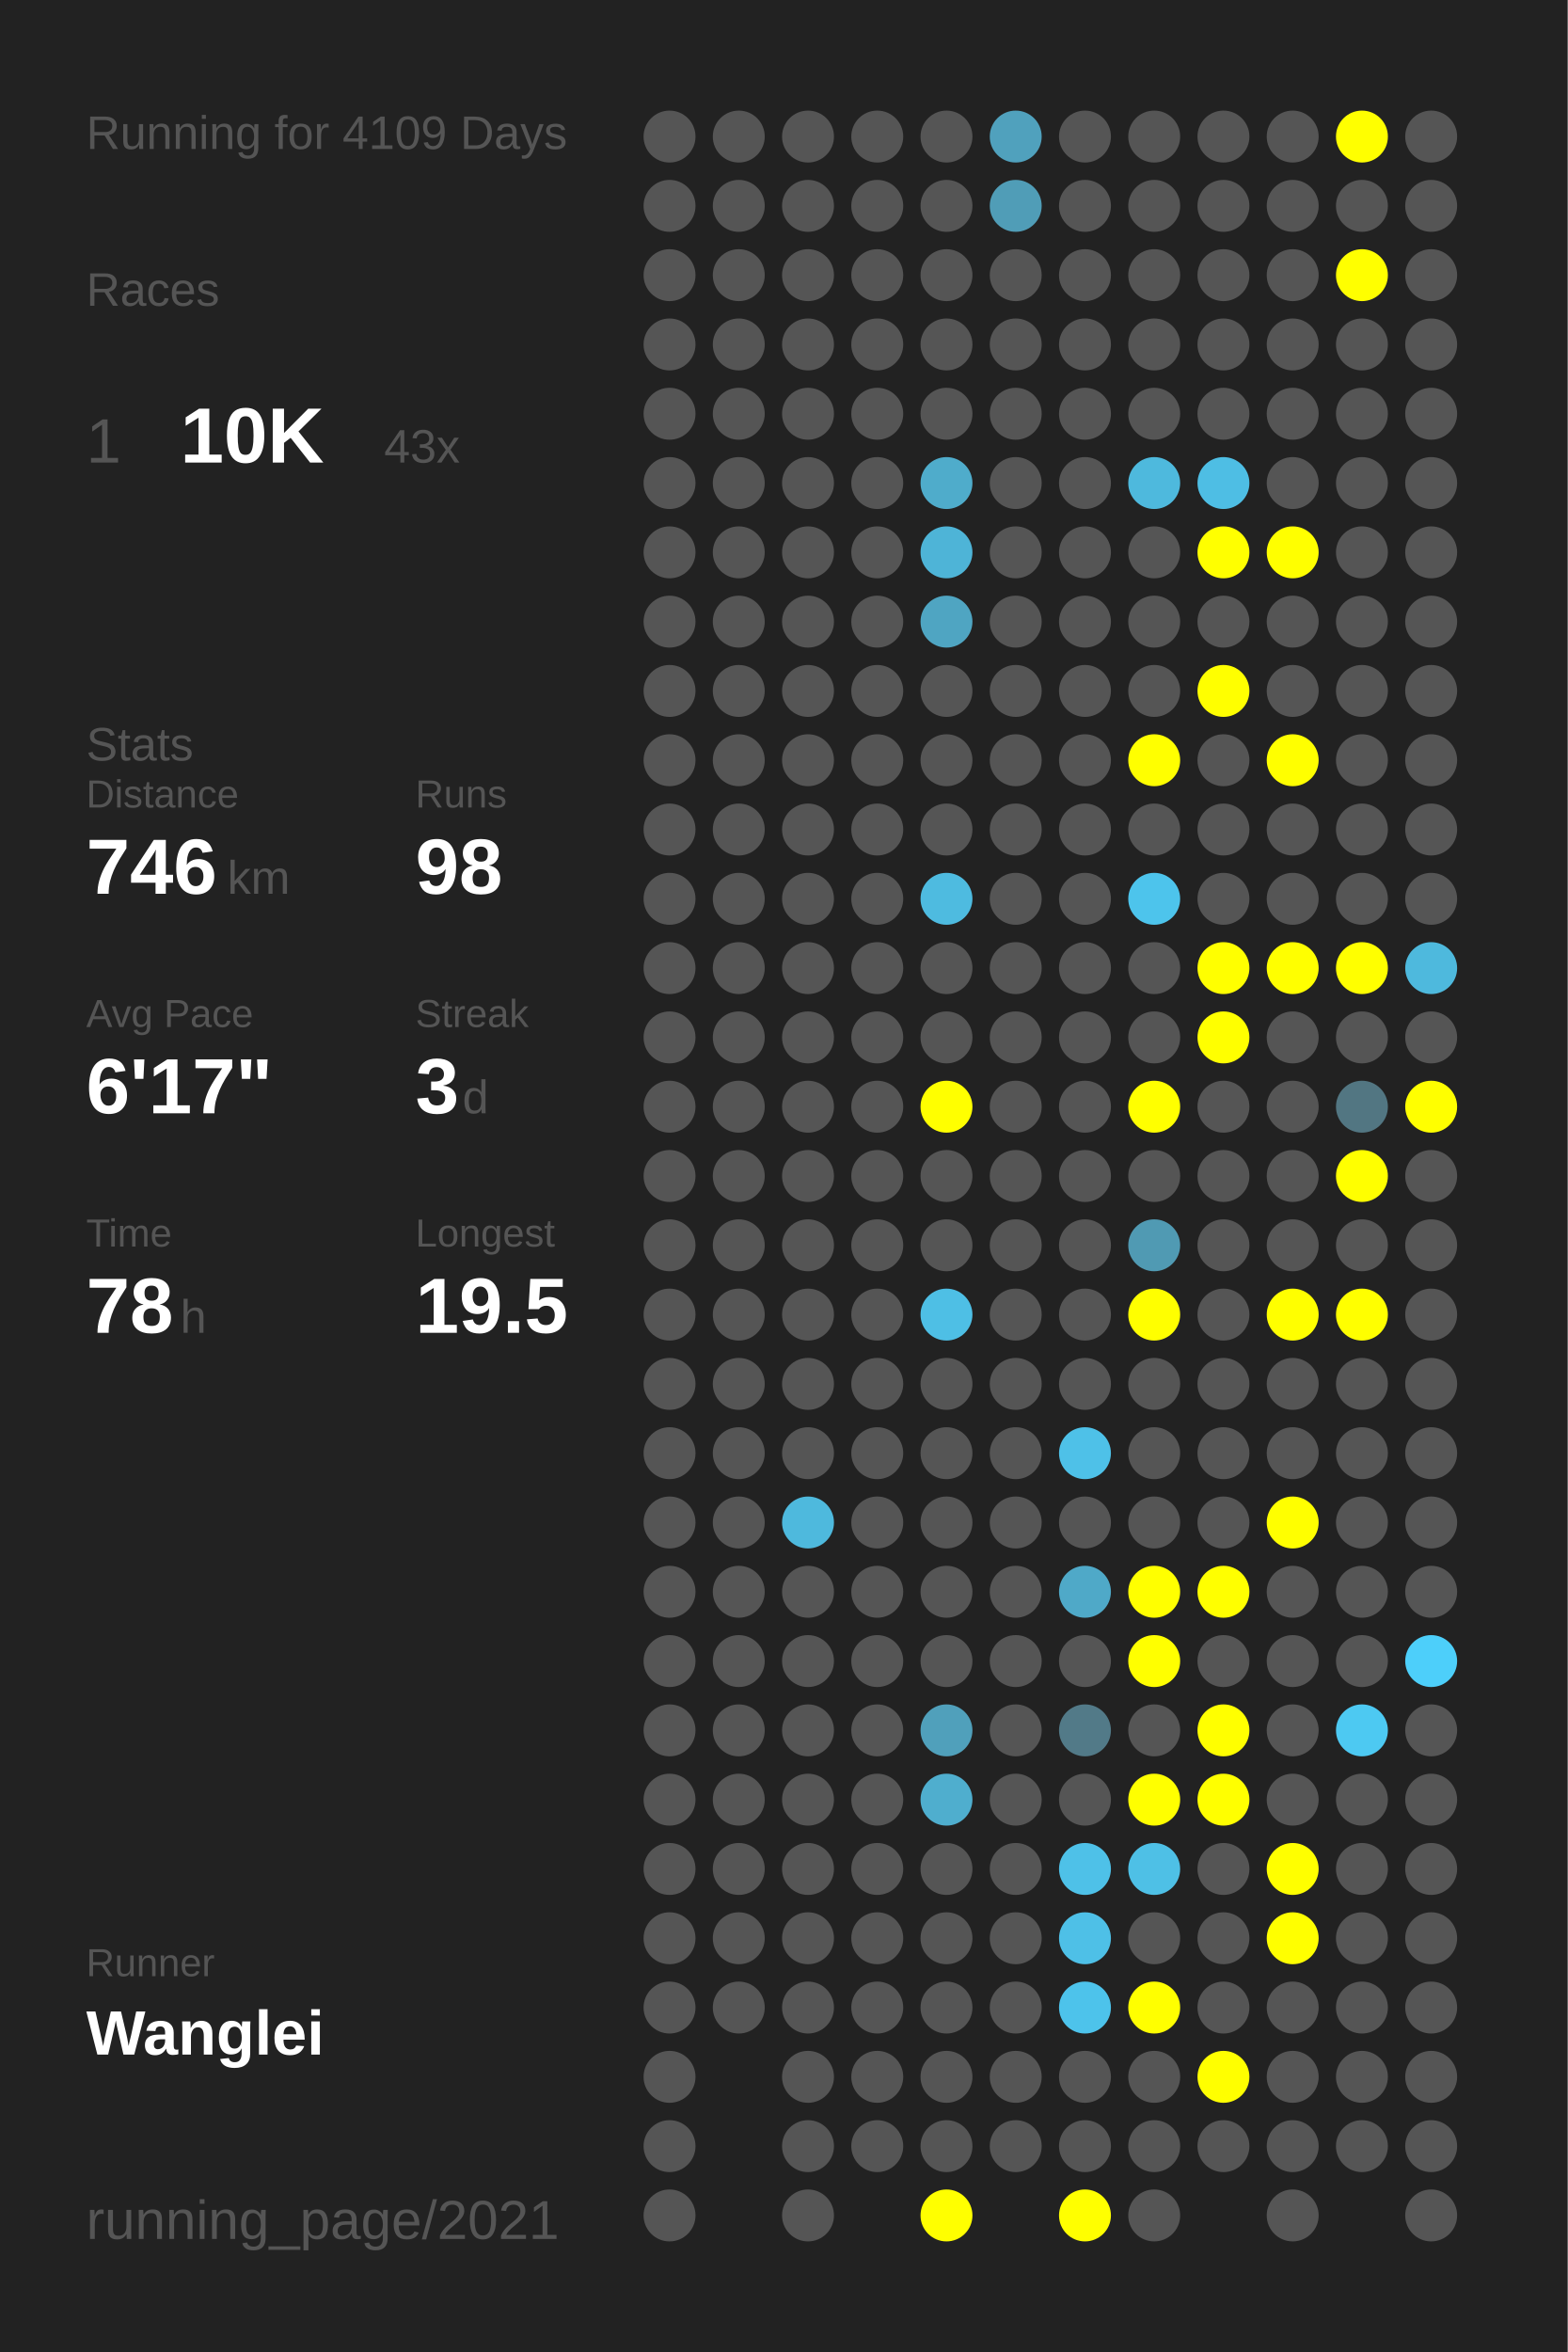
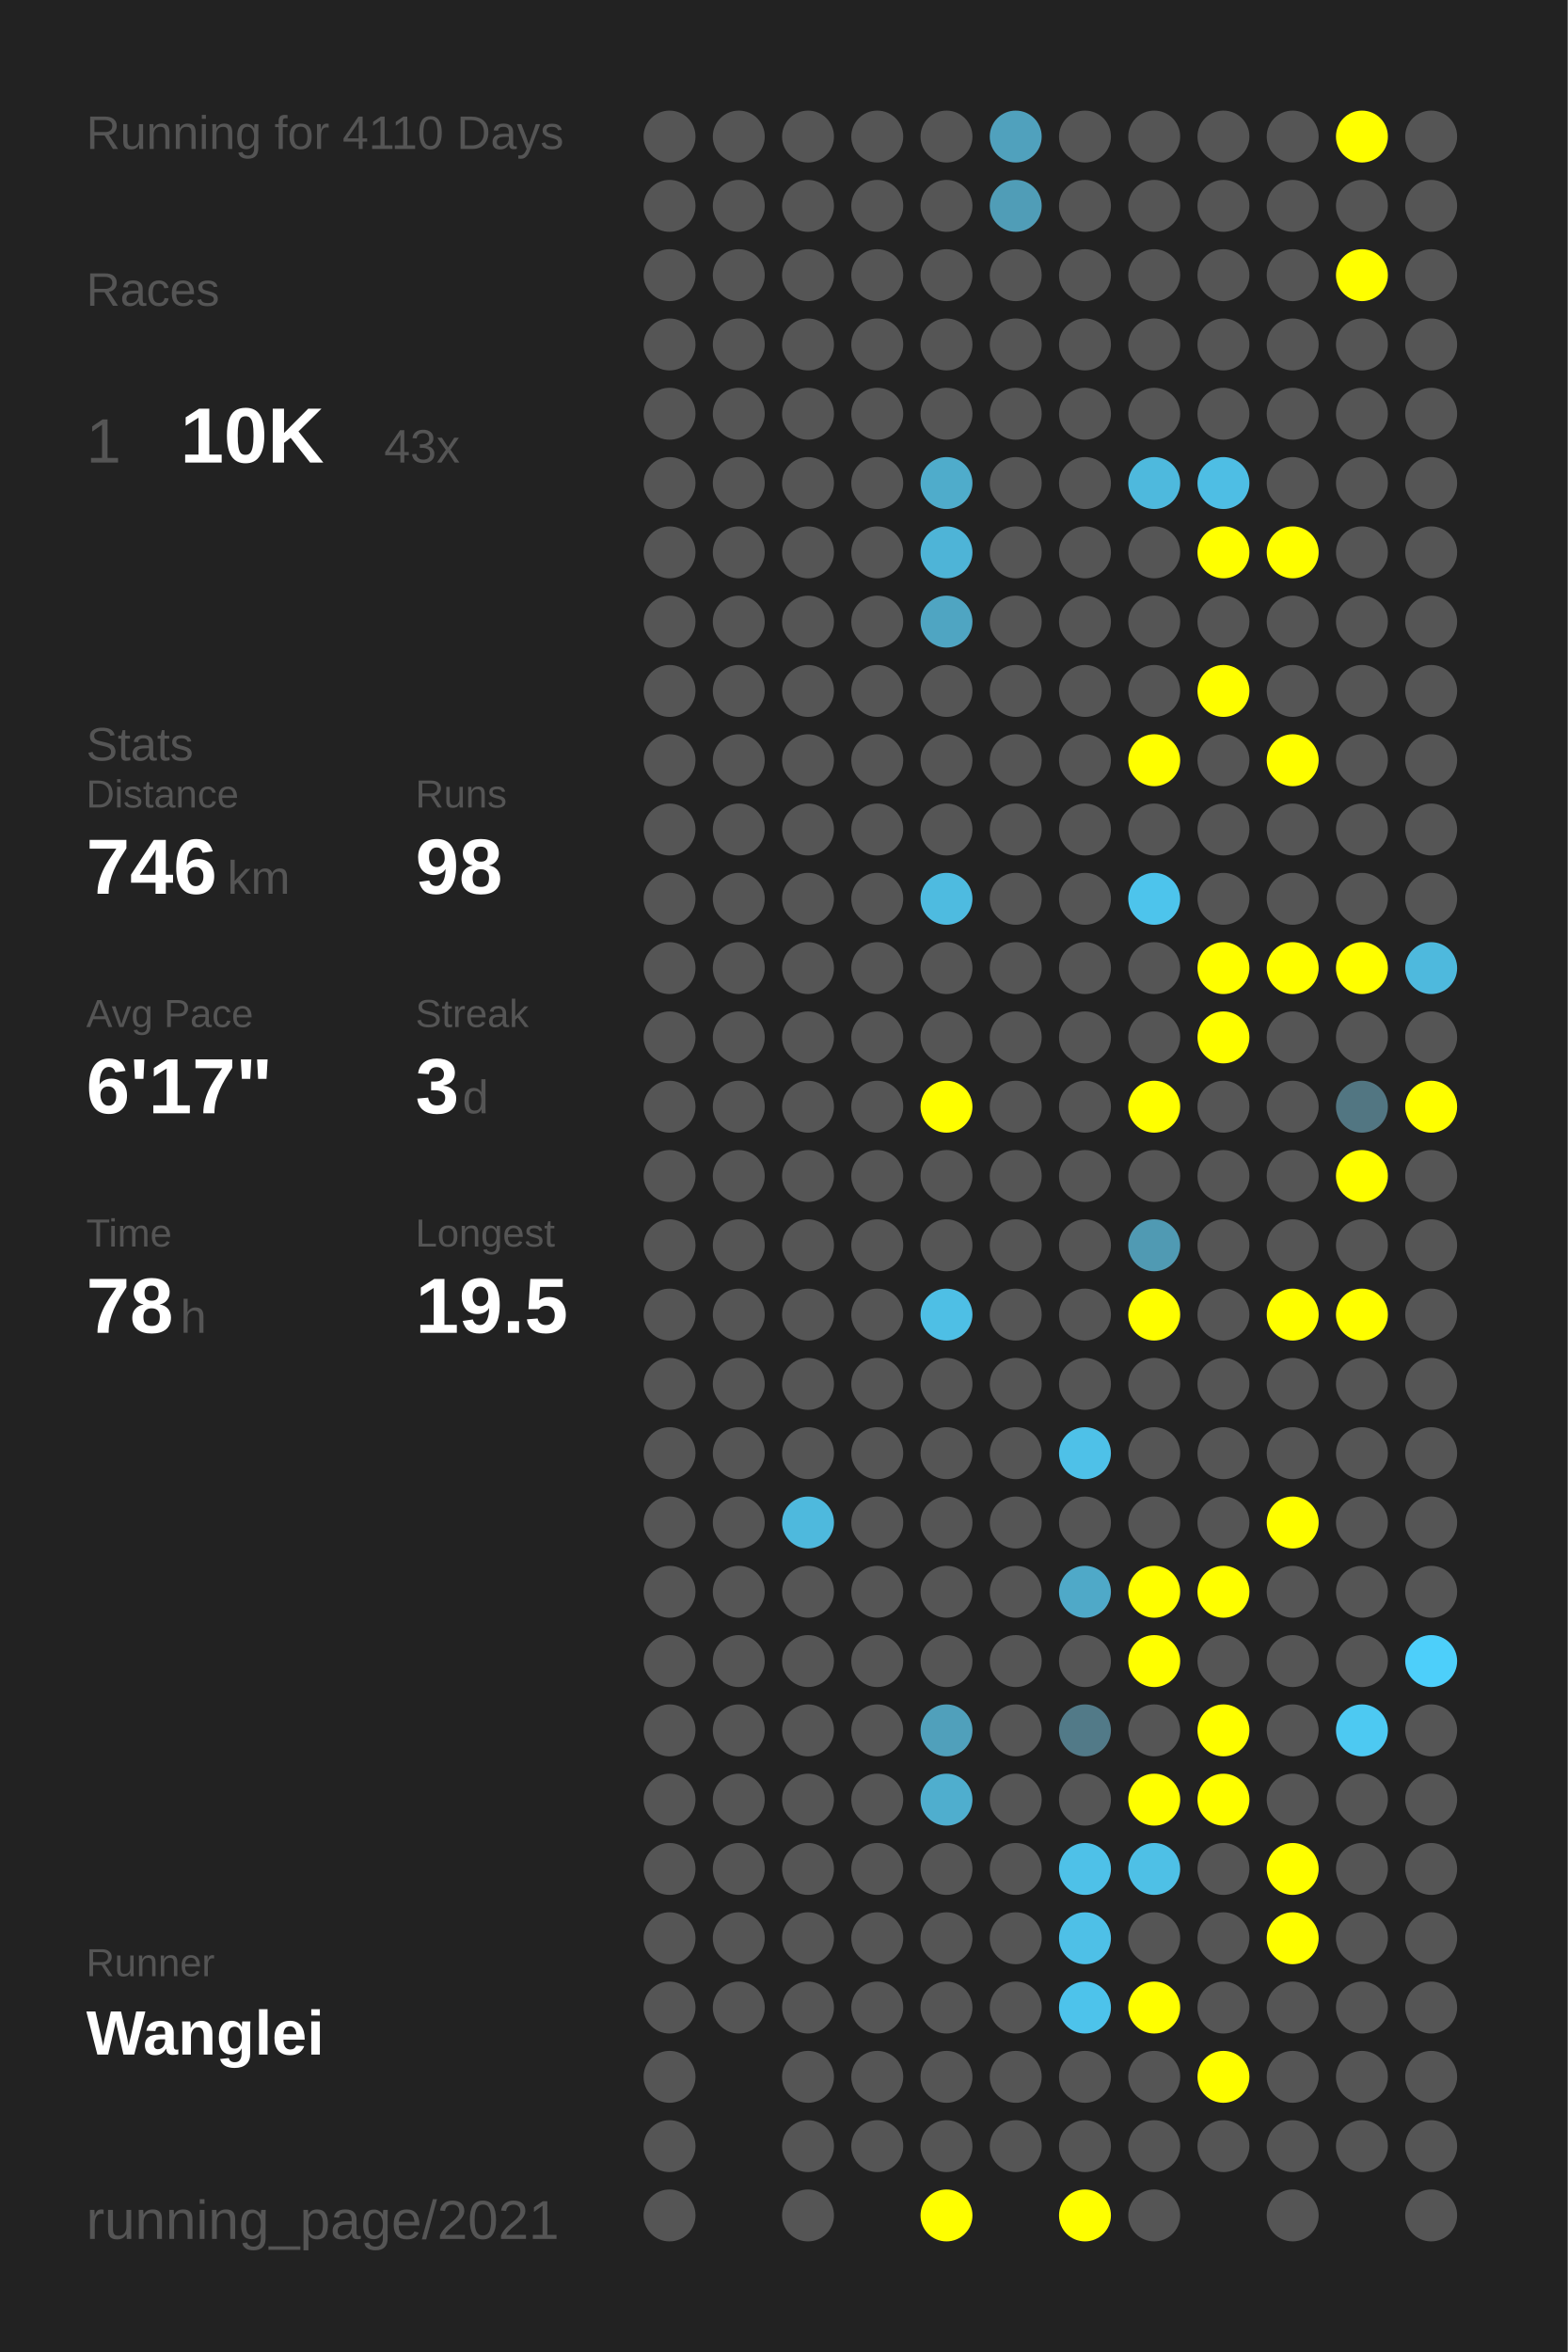
<svg xmlns="http://www.w3.org/2000/svg" baseProfile="full" height="300mm" version="1.1" viewBox="0,0,200,300" width="200mm">
  <defs />
  <rect fill="#222222" height="300" width="200" x="0" y="0" />
-   <text fill="#555555" style="font-size:6px; font-family:Arial;" x="11" y="19">Running for 4109 Days</text>
+   <text fill="#555555" style="font-size:6px; font-family:Arial;" x="11" y="19">Running for 4110 Days</text>
  <text fill="#555555" style="font-size:6px; font-family:Arial;" x="11" y="39">Races</text>
  <text fill="#555555" style="font-size:8px; font-family:Arial;" x="11" y="59">1</text>
  <text fill="#FFFFFF" style="font-size:10px; font-family:Arial; font-weight:bold;" x="23" y="59">10K</text>
  <text fill="#555555" style="font-size:6px; font-family:Arial;" x="49" y="59">43x</text>
  <text fill="#555555" style="font-size:6px; font-family:Arial;" x="11" y="97">Stats</text>
  <text fill="#555555" style="font-size:5px; font-family:Arial;" x="11" y="103">Distance</text>
  <text fill="#FFFFFF" style="font-size:10px; font-family:Arial; font-weight:bold;" x="11" y="114">746</text>
  <text fill="#555555" style="font-size:6px; font-family:Arial;" x="29" y="114">km</text>
  <text fill="#555555" style="font-size:5px; font-family:Arial;" x="53" y="103">Runs</text>
  <text fill="#FFFFFF" style="font-size:10px; font-family:Arial; font-weight:bold;" x="53" y="114">98</text>
  <text fill="#555555" style="font-size:5px; font-family:Arial;" x="11" y="131">Avg Pace</text>
  <text fill="#FFFFFF" style="font-size:10px; font-family:Arial; font-weight:bold;" x="11" y="142">6'17"</text>
  <text fill="#555555" style="font-size:5px; font-family:Arial;" x="53" y="131">Streak</text>
  <text fill="#FFFFFF" style="font-size:10px; font-family:Arial; font-weight:bold;" x="53" y="142">3</text>
  <text fill="#555555" style="font-size:6px; font-family:Arial;" x="59" y="142">d</text>
  <text fill="#555555" style="font-size:5px; font-family:Arial;" x="11" y="159">Time</text>
  <text fill="#FFFFFF" style="font-size:10px; font-family:Arial; font-weight:bold;" x="11" y="170">78</text>
  <text fill="#555555" style="font-size:6px; font-family:Arial;" x="23" y="170">h</text>
  <text fill="#555555" style="font-size:5px; font-family:Arial;" x="53" y="159">Longest</text>
  <text fill="#FFFFFF" style="font-size:10px; font-family:Arial; font-weight:bold;" x="53" y="170">19.5</text>
  <text fill="#555555" style="font-size:5px; font-family:Arial;" x="11" y="252.065">Runner</text>
  <text fill="#FFFFFF" style="font-size:8px; font-family:Arial; font-weight:bold;" x="11" y="262.065">Wanglei</text>
  <text fill="#555555" style="font-size:7px; font-family:Arial;" x="11" y="285.581">running_page/2021</text>
  <circle cx="85.417" cy="17.419" fill="#555555" r="3.312" />
  <circle cx="85.417" cy="26.258" fill="#555555" r="3.312" />
  <circle cx="85.417" cy="35.097" fill="#555555" r="3.312" />
  <circle cx="85.417" cy="43.935" fill="#555555" r="3.312" />
  <circle cx="85.417" cy="52.774" fill="#555555" r="3.312" />
  <circle cx="85.417" cy="61.613" fill="#555555" r="3.312" />
  <circle cx="85.417" cy="70.452" fill="#555555" r="3.312" />
  <circle cx="85.417" cy="79.29" fill="#555555" r="3.312" />
  <circle cx="85.417" cy="88.129" fill="#555555" r="3.312" />
  <circle cx="85.417" cy="96.968" fill="#555555" r="3.312" />
  <circle cx="85.417" cy="105.806" fill="#555555" r="3.312" />
  <circle cx="85.417" cy="114.645" fill="#555555" r="3.312" />
  <circle cx="85.417" cy="123.484" fill="#555555" r="3.312" />
  <circle cx="85.417" cy="132.323" fill="#555555" r="3.312" />
  <circle cx="85.417" cy="141.161" fill="#555555" r="3.312" />
  <circle cx="85.417" cy="150" fill="#555555" r="3.312" />
  <circle cx="85.417" cy="158.839" fill="#555555" r="3.312" />
  <circle cx="85.417" cy="167.677" fill="#555555" r="3.312" />
  <circle cx="85.417" cy="176.516" fill="#555555" r="3.312" />
  <circle cx="85.417" cy="185.355" fill="#555555" r="3.312" />
  <circle cx="85.417" cy="194.194" fill="#555555" r="3.312" />
  <circle cx="85.417" cy="203.032" fill="#555555" r="3.312" />
  <circle cx="85.417" cy="211.871" fill="#555555" r="3.312" />
  <circle cx="85.417" cy="220.71" fill="#555555" r="3.312" />
  <circle cx="85.417" cy="229.548" fill="#555555" r="3.312" />
  <circle cx="85.417" cy="238.387" fill="#555555" r="3.312" />
  <circle cx="85.417" cy="247.226" fill="#555555" r="3.312" />
  <circle cx="85.417" cy="256.065" fill="#555555" r="3.312" />
  <circle cx="85.417" cy="264.903" fill="#555555" r="3.312" />
  <circle cx="85.417" cy="273.742" fill="#555555" r="3.312" />
  <circle cx="85.417" cy="282.581" fill="#555555" r="3.312" />
  <circle cx="94.25" cy="17.419" fill="#555555" r="3.312" />
  <circle cx="94.25" cy="26.258" fill="#555555" r="3.312" />
  <circle cx="94.25" cy="35.097" fill="#555555" r="3.312" />
  <circle cx="94.25" cy="43.935" fill="#555555" r="3.312" />
  <circle cx="94.25" cy="52.774" fill="#555555" r="3.312" />
  <circle cx="94.25" cy="61.613" fill="#555555" r="3.312" />
  <circle cx="94.25" cy="70.452" fill="#555555" r="3.312" />
  <circle cx="94.25" cy="79.29" fill="#555555" r="3.312" />
  <circle cx="94.25" cy="88.129" fill="#555555" r="3.312" />
  <circle cx="94.25" cy="96.968" fill="#555555" r="3.312" />
  <circle cx="94.25" cy="105.806" fill="#555555" r="3.312" />
  <circle cx="94.25" cy="114.645" fill="#555555" r="3.312" />
  <circle cx="94.25" cy="123.484" fill="#555555" r="3.312" />
  <circle cx="94.25" cy="132.323" fill="#555555" r="3.312" />
  <circle cx="94.25" cy="141.161" fill="#555555" r="3.312" />
  <circle cx="94.25" cy="150" fill="#555555" r="3.312" />
  <circle cx="94.25" cy="158.839" fill="#555555" r="3.312" />
  <circle cx="94.25" cy="167.677" fill="#555555" r="3.312" />
  <circle cx="94.25" cy="176.516" fill="#555555" r="3.312" />
  <circle cx="94.25" cy="185.355" fill="#555555" r="3.312" />
  <circle cx="94.25" cy="194.194" fill="#555555" r="3.312" />
  <circle cx="94.25" cy="203.032" fill="#555555" r="3.312" />
  <circle cx="94.25" cy="211.871" fill="#555555" r="3.312" />
  <circle cx="94.25" cy="220.71" fill="#555555" r="3.312" />
  <circle cx="94.25" cy="229.548" fill="#555555" r="3.312" />
  <circle cx="94.25" cy="238.387" fill="#555555" r="3.312" />
  <circle cx="94.25" cy="247.226" fill="#555555" r="3.312" />
  <circle cx="94.25" cy="256.065" fill="#555555" r="3.312" />
  <circle cx="103.083" cy="17.419" fill="#555555" r="3.312" />
  <circle cx="103.083" cy="26.258" fill="#555555" r="3.312" />
  <circle cx="103.083" cy="35.097" fill="#555555" r="3.312" />
  <circle cx="103.083" cy="43.935" fill="#555555" r="3.312" />
  <circle cx="103.083" cy="52.774" fill="#555555" r="3.312" />
  <circle cx="103.083" cy="61.613" fill="#555555" r="3.312" />
  <circle cx="103.083" cy="70.452" fill="#555555" r="3.312" />
  <circle cx="103.083" cy="79.29" fill="#555555" r="3.312" />
  <circle cx="103.083" cy="88.129" fill="#555555" r="3.312" />
  <circle cx="103.083" cy="96.968" fill="#555555" r="3.312" />
  <circle cx="103.083" cy="105.806" fill="#555555" r="3.312" />
  <circle cx="103.083" cy="114.645" fill="#555555" r="3.312" />
  <circle cx="103.083" cy="123.484" fill="#555555" r="3.312" />
  <circle cx="103.083" cy="132.323" fill="#555555" r="3.312" />
  <circle cx="103.083" cy="141.161" fill="#555555" r="3.312" />
  <circle cx="103.083" cy="150" fill="#555555" r="3.312" />
  <circle cx="103.083" cy="158.839" fill="#555555" r="3.312" />
  <circle cx="103.083" cy="167.677" fill="#555555" r="3.312" />
  <circle cx="103.083" cy="176.516" fill="#555555" r="3.312" />
  <circle cx="103.083" cy="185.355" fill="#555555" r="3.312" />
  <circle cx="103.083" cy="194.194" fill="#4eb9dd" r="3.312" />
  <circle cx="103.083" cy="203.032" fill="#555555" r="3.312" />
  <circle cx="103.083" cy="211.871" fill="#555555" r="3.312" />
  <circle cx="103.083" cy="220.71" fill="#555555" r="3.312" />
  <circle cx="103.083" cy="229.548" fill="#555555" r="3.312" />
  <circle cx="103.083" cy="238.387" fill="#555555" r="3.312" />
  <circle cx="103.083" cy="247.226" fill="#555555" r="3.312" />
  <circle cx="103.083" cy="256.065" fill="#555555" r="3.312" />
  <circle cx="103.083" cy="264.903" fill="#555555" r="3.312" />
  <circle cx="103.083" cy="273.742" fill="#555555" r="3.312" />
  <circle cx="103.083" cy="282.581" fill="#555555" r="3.312" />
  <circle cx="111.917" cy="17.419" fill="#555555" r="3.312" />
  <circle cx="111.917" cy="26.258" fill="#555555" r="3.312" />
  <circle cx="111.917" cy="35.097" fill="#555555" r="3.312" />
  <circle cx="111.917" cy="43.935" fill="#555555" r="3.312" />
  <circle cx="111.917" cy="52.774" fill="#555555" r="3.312" />
  <circle cx="111.917" cy="61.613" fill="#555555" r="3.312" />
  <circle cx="111.917" cy="70.452" fill="#555555" r="3.312" />
  <circle cx="111.917" cy="79.29" fill="#555555" r="3.312" />
  <circle cx="111.917" cy="88.129" fill="#555555" r="3.312" />
  <circle cx="111.917" cy="96.968" fill="#555555" r="3.312" />
  <circle cx="111.917" cy="105.806" fill="#555555" r="3.312" />
  <circle cx="111.917" cy="114.645" fill="#555555" r="3.312" />
  <circle cx="111.917" cy="123.484" fill="#555555" r="3.312" />
  <circle cx="111.917" cy="132.323" fill="#555555" r="3.312" />
  <circle cx="111.917" cy="141.161" fill="#555555" r="3.312" />
  <circle cx="111.917" cy="150" fill="#555555" r="3.312" />
  <circle cx="111.917" cy="158.839" fill="#555555" r="3.312" />
  <circle cx="111.917" cy="167.677" fill="#555555" r="3.312" />
  <circle cx="111.917" cy="176.516" fill="#555555" r="3.312" />
  <circle cx="111.917" cy="185.355" fill="#555555" r="3.312" />
  <circle cx="111.917" cy="194.194" fill="#555555" r="3.312" />
  <circle cx="111.917" cy="203.032" fill="#555555" r="3.312" />
  <circle cx="111.917" cy="211.871" fill="#555555" r="3.312" />
  <circle cx="111.917" cy="220.71" fill="#555555" r="3.312" />
  <circle cx="111.917" cy="229.548" fill="#555555" r="3.312" />
  <circle cx="111.917" cy="238.387" fill="#555555" r="3.312" />
  <circle cx="111.917" cy="247.226" fill="#555555" r="3.312" />
  <circle cx="111.917" cy="256.065" fill="#555555" r="3.312" />
  <circle cx="111.917" cy="264.903" fill="#555555" r="3.312" />
  <circle cx="111.917" cy="273.742" fill="#555555" r="3.312" />
  <circle cx="120.75" cy="17.419" fill="#555555" r="3.312" />
  <circle cx="120.75" cy="26.258" fill="#555555" r="3.312" />
  <circle cx="120.75" cy="35.097" fill="#555555" r="3.312" />
  <circle cx="120.75" cy="43.935" fill="#555555" r="3.312" />
  <circle cx="120.75" cy="52.774" fill="#555555" r="3.312" />
  <circle cx="120.75" cy="61.613" fill="#4faccb" r="3.312" />
  <circle cx="120.75" cy="70.452" fill="#4eb4d7" r="3.312" />
  <circle cx="120.75" cy="79.29" fill="#4fa5c2" r="3.312" />
  <circle cx="120.75" cy="88.129" fill="#555555" r="3.312" />
  <circle cx="120.75" cy="96.968" fill="#555555" r="3.312" />
  <circle cx="120.75" cy="105.806" fill="#555555" r="3.312" />
  <circle cx="120.75" cy="114.645" fill="#4ebbe0" r="3.312" />
  <circle cx="120.75" cy="123.484" fill="#555555" r="3.312" />
  <circle cx="120.75" cy="132.323" fill="#555555" r="3.312" />
  <circle cx="120.75" cy="141.161" fill="#FFFF00" r="3.312" />
  <circle cx="120.75" cy="150" fill="#555555" r="3.312" />
  <circle cx="120.75" cy="158.839" fill="#555555" r="3.312" />
  <circle cx="120.75" cy="167.677" fill="#4ebfe5" r="3.312" />
  <circle cx="120.75" cy="176.516" fill="#555555" r="3.312" />
  <circle cx="120.75" cy="185.355" fill="#555555" r="3.312" />
  <circle cx="120.75" cy="194.194" fill="#555555" r="3.312" />
  <circle cx="120.75" cy="203.032" fill="#555555" r="3.312" />
  <circle cx="120.75" cy="211.871" fill="#555555" r="3.312" />
  <circle cx="120.75" cy="220.71" fill="#50a0bb" r="3.312" />
  <circle cx="120.75" cy="229.548" fill="#4faece" r="3.312" />
  <circle cx="120.75" cy="238.387" fill="#555555" r="3.312" />
  <circle cx="120.75" cy="247.226" fill="#555555" r="3.312" />
  <circle cx="120.75" cy="256.065" fill="#555555" r="3.312" />
  <circle cx="120.75" cy="264.903" fill="#555555" r="3.312" />
  <circle cx="120.75" cy="273.742" fill="#555555" r="3.312" />
  <circle cx="120.75" cy="282.581" fill="#FFFF00" r="3.312" />
  <circle cx="129.583" cy="17.419" fill="#50a1bd" r="3.312" />
  <circle cx="129.583" cy="26.258" fill="#509db7" r="3.312" />
  <circle cx="129.583" cy="35.097" fill="#555555" r="3.312" />
  <circle cx="129.583" cy="43.935" fill="#555555" r="3.312" />
  <circle cx="129.583" cy="52.774" fill="#555555" r="3.312" />
  <circle cx="129.583" cy="61.613" fill="#555555" r="3.312" />
  <circle cx="129.583" cy="70.452" fill="#555555" r="3.312" />
  <circle cx="129.583" cy="79.29" fill="#555555" r="3.312" />
  <circle cx="129.583" cy="88.129" fill="#555555" r="3.312" />
  <circle cx="129.583" cy="96.968" fill="#555555" r="3.312" />
  <circle cx="129.583" cy="105.806" fill="#555555" r="3.312" />
  <circle cx="129.583" cy="114.645" fill="#555555" r="3.312" />
  <circle cx="129.583" cy="123.484" fill="#555555" r="3.312" />
  <circle cx="129.583" cy="132.323" fill="#555555" r="3.312" />
  <circle cx="129.583" cy="141.161" fill="#555555" r="3.312" />
  <circle cx="129.583" cy="150" fill="#555555" r="3.312" />
  <circle cx="129.583" cy="158.839" fill="#555555" r="3.312" />
  <circle cx="129.583" cy="167.677" fill="#555555" r="3.312" />
  <circle cx="129.583" cy="176.516" fill="#555555" r="3.312" />
  <circle cx="129.583" cy="185.355" fill="#555555" r="3.312" />
  <circle cx="129.583" cy="194.194" fill="#555555" r="3.312" />
  <circle cx="129.583" cy="203.032" fill="#555555" r="3.312" />
  <circle cx="129.583" cy="211.871" fill="#555555" r="3.312" />
  <circle cx="129.583" cy="220.71" fill="#555555" r="3.312" />
  <circle cx="129.583" cy="229.548" fill="#555555" r="3.312" />
  <circle cx="129.583" cy="238.387" fill="#555555" r="3.312" />
  <circle cx="129.583" cy="247.226" fill="#555555" r="3.312" />
  <circle cx="129.583" cy="256.065" fill="#555555" r="3.312" />
  <circle cx="129.583" cy="264.903" fill="#555555" r="3.312" />
  <circle cx="129.583" cy="273.742" fill="#555555" r="3.312" />
  <circle cx="138.417" cy="17.419" fill="#555555" r="3.312" />
  <circle cx="138.417" cy="26.258" fill="#555555" r="3.312" />
  <circle cx="138.417" cy="35.097" fill="#555555" r="3.312" />
  <circle cx="138.417" cy="43.935" fill="#555555" r="3.312" />
  <circle cx="138.417" cy="52.774" fill="#555555" r="3.312" />
  <circle cx="138.417" cy="61.613" fill="#555555" r="3.312" />
  <circle cx="138.417" cy="70.452" fill="#555555" r="3.312" />
  <circle cx="138.417" cy="79.29" fill="#555555" r="3.312" />
  <circle cx="138.417" cy="88.129" fill="#555555" r="3.312" />
  <circle cx="138.417" cy="96.968" fill="#555555" r="3.312" />
  <circle cx="138.417" cy="105.806" fill="#555555" r="3.312" />
  <circle cx="138.417" cy="114.645" fill="#555555" r="3.312" />
  <circle cx="138.417" cy="123.484" fill="#555555" r="3.312" />
  <circle cx="138.417" cy="132.323" fill="#555555" r="3.312" />
  <circle cx="138.417" cy="141.161" fill="#555555" r="3.312" />
  <circle cx="138.417" cy="150" fill="#555555" r="3.312" />
  <circle cx="138.417" cy="158.839" fill="#555555" r="3.312" />
  <circle cx="138.417" cy="167.677" fill="#555555" r="3.312" />
  <circle cx="138.417" cy="176.516" fill="#555555" r="3.312" />
  <circle cx="138.417" cy="185.355" fill="#4ec1e8" r="3.312" />
  <circle cx="138.417" cy="194.194" fill="#555555" r="3.312" />
  <circle cx="138.417" cy="203.032" fill="#4fa9c8" r="3.312" />
  <circle cx="138.417" cy="211.871" fill="#555555" r="3.312" />
  <circle cx="138.417" cy="220.71" fill="#527a88" r="3.312" />
  <circle cx="138.417" cy="229.548" fill="#555555" r="3.312" />
  <circle cx="138.417" cy="238.387" fill="#4ec1e8" r="3.312" />
  <circle cx="138.417" cy="247.226" fill="#4ec0e7" r="3.312" />
  <circle cx="138.417" cy="256.065" fill="#4dc3eb" r="3.312" />
  <circle cx="138.417" cy="264.903" fill="#555555" r="3.312" />
  <circle cx="138.417" cy="273.742" fill="#555555" r="3.312" />
  <circle cx="138.417" cy="282.581" fill="#FFFF00" r="3.312" />
  <circle cx="147.25" cy="17.419" fill="#555555" r="3.312" />
  <circle cx="147.25" cy="26.258" fill="#555555" r="3.312" />
  <circle cx="147.25" cy="35.097" fill="#555555" r="3.312" />
  <circle cx="147.25" cy="43.935" fill="#555555" r="3.312" />
  <circle cx="147.25" cy="52.774" fill="#555555" r="3.312" />
  <circle cx="147.25" cy="61.613" fill="#4eb9dd" r="3.312" />
  <circle cx="147.25" cy="70.452" fill="#555555" r="3.312" />
  <circle cx="147.25" cy="79.29" fill="#555555" r="3.312" />
  <circle cx="147.25" cy="88.129" fill="#555555" r="3.312" />
  <circle cx="147.25" cy="96.968" fill="#FFFF00" r="3.312" />
  <circle cx="147.25" cy="105.806" fill="#555555" r="3.312" />
  <circle cx="147.25" cy="114.645" fill="#4dc4ec" r="3.312" />
  <circle cx="147.25" cy="123.484" fill="#555555" r="3.312" />
  <circle cx="147.25" cy="132.323" fill="#555555" r="3.312" />
  <circle cx="147.25" cy="141.161" fill="#FFFF00" r="3.312" />
  <circle cx="147.25" cy="150" fill="#555555" r="3.312" />
  <circle cx="147.25" cy="158.839" fill="#509ab3" r="3.312" />
  <circle cx="147.25" cy="167.677" fill="#FFFF00" r="3.312" />
  <circle cx="147.25" cy="176.516" fill="#555555" r="3.312" />
  <circle cx="147.25" cy="185.355" fill="#555555" r="3.312" />
  <circle cx="147.25" cy="194.194" fill="#555555" r="3.312" />
  <circle cx="147.25" cy="203.032" fill="#FFFF00" r="3.312" />
  <circle cx="147.25" cy="211.871" fill="#FFFF00" r="3.312" />
  <circle cx="147.25" cy="220.71" fill="#555555" r="3.312" />
  <circle cx="147.25" cy="229.548" fill="#FFFF00" r="3.312" />
  <circle cx="147.25" cy="238.387" fill="#4ec0e6" r="3.312" />
  <circle cx="147.25" cy="247.226" fill="#555555" r="3.312" />
  <circle cx="147.25" cy="256.065" fill="#FFFF00" r="3.312" />
  <circle cx="147.25" cy="264.903" fill="#555555" r="3.312" />
  <circle cx="147.25" cy="273.742" fill="#555555" r="3.312" />
  <circle cx="147.25" cy="282.581" fill="#555555" r="3.312" />
  <circle cx="156.083" cy="17.419" fill="#555555" r="3.312" />
  <circle cx="156.083" cy="26.258" fill="#555555" r="3.312" />
  <circle cx="156.083" cy="35.097" fill="#555555" r="3.312" />
  <circle cx="156.083" cy="43.935" fill="#555555" r="3.312" />
  <circle cx="156.083" cy="52.774" fill="#555555" r="3.312" />
  <circle cx="156.083" cy="61.613" fill="#4ebee4" r="3.312" />
  <circle cx="156.083" cy="70.452" fill="#FFFF00" r="3.312" />
  <circle cx="156.083" cy="79.29" fill="#555555" r="3.312" />
  <circle cx="156.083" cy="88.129" fill="#FFFF00" r="3.312" />
  <circle cx="156.083" cy="96.968" fill="#555555" r="3.312" />
  <circle cx="156.083" cy="105.806" fill="#555555" r="3.312" />
  <circle cx="156.083" cy="114.645" fill="#555555" r="3.312" />
  <circle cx="156.083" cy="123.484" fill="#FFFF00" r="3.312" />
  <circle cx="156.083" cy="132.323" fill="#FFFF00" r="3.312" />
  <circle cx="156.083" cy="141.161" fill="#555555" r="3.312" />
  <circle cx="156.083" cy="150" fill="#555555" r="3.312" />
  <circle cx="156.083" cy="158.839" fill="#555555" r="3.312" />
  <circle cx="156.083" cy="167.677" fill="#555555" r="3.312" />
  <circle cx="156.083" cy="176.516" fill="#555555" r="3.312" />
  <circle cx="156.083" cy="185.355" fill="#555555" r="3.312" />
  <circle cx="156.083" cy="194.194" fill="#555555" r="3.312" />
  <circle cx="156.083" cy="203.032" fill="#FFFF00" r="3.312" />
  <circle cx="156.083" cy="211.871" fill="#555555" r="3.312" />
  <circle cx="156.083" cy="220.71" fill="#FFFF00" r="3.312" />
  <circle cx="156.083" cy="229.548" fill="#FFFF00" r="3.312" />
  <circle cx="156.083" cy="238.387" fill="#555555" r="3.312" />
  <circle cx="156.083" cy="247.226" fill="#555555" r="3.312" />
  <circle cx="156.083" cy="256.065" fill="#555555" r="3.312" />
  <circle cx="156.083" cy="264.903" fill="#FFFF00" r="3.312" />
  <circle cx="156.083" cy="273.742" fill="#555555" r="3.312" />
  <circle cx="164.917" cy="17.419" fill="#555555" r="3.312" />
  <circle cx="164.917" cy="26.258" fill="#555555" r="3.312" />
  <circle cx="164.917" cy="35.097" fill="#555555" r="3.312" />
  <circle cx="164.917" cy="43.935" fill="#555555" r="3.312" />
  <circle cx="164.917" cy="52.774" fill="#555555" r="3.312" />
  <circle cx="164.917" cy="61.613" fill="#555555" r="3.312" />
  <circle cx="164.917" cy="70.452" fill="#FFFF00" r="3.312" />
  <circle cx="164.917" cy="79.29" fill="#555555" r="3.312" />
  <circle cx="164.917" cy="88.129" fill="#555555" r="3.312" />
  <circle cx="164.917" cy="96.968" fill="#FFFF00" r="3.312" />
  <circle cx="164.917" cy="105.806" fill="#555555" r="3.312" />
  <circle cx="164.917" cy="114.645" fill="#555555" r="3.312" />
  <circle cx="164.917" cy="123.484" fill="#FFFF00" r="3.312" />
  <circle cx="164.917" cy="132.323" fill="#555555" r="3.312" />
  <circle cx="164.917" cy="141.161" fill="#555555" r="3.312" />
  <circle cx="164.917" cy="150" fill="#555555" r="3.312" />
  <circle cx="164.917" cy="158.839" fill="#555555" r="3.312" />
  <circle cx="164.917" cy="167.677" fill="#FFFF00" r="3.312" />
  <circle cx="164.917" cy="176.516" fill="#555555" r="3.312" />
  <circle cx="164.917" cy="185.355" fill="#555555" r="3.312" />
  <circle cx="164.917" cy="194.194" fill="#FFFF00" r="3.312" />
  <circle cx="164.917" cy="203.032" fill="#555555" r="3.312" />
  <circle cx="164.917" cy="211.871" fill="#555555" r="3.312" />
  <circle cx="164.917" cy="220.71" fill="#555555" r="3.312" />
  <circle cx="164.917" cy="229.548" fill="#555555" r="3.312" />
  <circle cx="164.917" cy="238.387" fill="#FFFF00" r="3.312" />
  <circle cx="164.917" cy="247.226" fill="#FFFF00" r="3.312" />
  <circle cx="164.917" cy="256.065" fill="#555555" r="3.312" />
  <circle cx="164.917" cy="264.903" fill="#555555" r="3.312" />
  <circle cx="164.917" cy="273.742" fill="#555555" r="3.312" />
  <circle cx="164.917" cy="282.581" fill="#555555" r="3.312" />
  <circle cx="173.75" cy="17.419" fill="#FFFF00" r="3.312" />
  <circle cx="173.75" cy="26.258" fill="#555555" r="3.312" />
  <circle cx="173.75" cy="35.097" fill="#FFFF00" r="3.312" />
  <circle cx="173.75" cy="43.935" fill="#555555" r="3.312" />
  <circle cx="173.75" cy="52.774" fill="#555555" r="3.312" />
  <circle cx="173.75" cy="61.613" fill="#555555" r="3.312" />
  <circle cx="173.75" cy="70.452" fill="#555555" r="3.312" />
  <circle cx="173.75" cy="79.29" fill="#555555" r="3.312" />
  <circle cx="173.75" cy="88.129" fill="#555555" r="3.312" />
  <circle cx="173.75" cy="96.968" fill="#555555" r="3.312" />
  <circle cx="173.75" cy="105.806" fill="#555555" r="3.312" />
  <circle cx="173.75" cy="114.645" fill="#555555" r="3.312" />
  <circle cx="173.75" cy="123.484" fill="#FFFF00" r="3.312" />
  <circle cx="173.75" cy="132.323" fill="#555555" r="3.312" />
  <circle cx="173.75" cy="141.161" fill="#527682" r="3.312" />
  <circle cx="173.75" cy="150" fill="#FFFF00" r="3.312" />
  <circle cx="173.75" cy="158.839" fill="#555555" r="3.312" />
  <circle cx="173.75" cy="167.677" fill="#FFFF00" r="3.312" />
  <circle cx="173.75" cy="176.516" fill="#555555" r="3.312" />
  <circle cx="173.75" cy="185.355" fill="#555555" r="3.312" />
  <circle cx="173.75" cy="194.194" fill="#555555" r="3.312" />
  <circle cx="173.75" cy="203.032" fill="#555555" r="3.312" />
  <circle cx="173.75" cy="211.871" fill="#555555" r="3.312" />
  <circle cx="173.75" cy="220.71" fill="#4dc9f2" r="3.312" />
  <circle cx="173.75" cy="229.548" fill="#555555" r="3.312" />
  <circle cx="173.75" cy="238.387" fill="#555555" r="3.312" />
  <circle cx="173.75" cy="247.226" fill="#555555" r="3.312" />
  <circle cx="173.75" cy="256.065" fill="#555555" r="3.312" />
  <circle cx="173.75" cy="264.903" fill="#555555" r="3.312" />
  <circle cx="173.75" cy="273.742" fill="#555555" r="3.312" />
  <circle cx="182.583" cy="17.419" fill="#555555" r="3.312" />
  <circle cx="182.583" cy="26.258" fill="#555555" r="3.312" />
  <circle cx="182.583" cy="35.097" fill="#555555" r="3.312" />
  <circle cx="182.583" cy="43.935" fill="#555555" r="3.312" />
  <circle cx="182.583" cy="52.774" fill="#555555" r="3.312" />
  <circle cx="182.583" cy="61.613" fill="#555555" r="3.312" />
  <circle cx="182.583" cy="70.452" fill="#555555" r="3.312" />
  <circle cx="182.583" cy="79.29" fill="#555555" r="3.312" />
  <circle cx="182.583" cy="88.129" fill="#555555" r="3.312" />
  <circle cx="182.583" cy="96.968" fill="#555555" r="3.312" />
  <circle cx="182.583" cy="105.806" fill="#555555" r="3.312" />
  <circle cx="182.583" cy="114.645" fill="#555555" r="3.312" />
  <circle cx="182.583" cy="123.484" fill="#4eb9dd" r="3.312" />
  <circle cx="182.583" cy="132.323" fill="#555555" r="3.312" />
  <circle cx="182.583" cy="141.161" fill="#FFFF00" r="3.312" />
  <circle cx="182.583" cy="150" fill="#555555" r="3.312" />
  <circle cx="182.583" cy="158.839" fill="#555555" r="3.312" />
  <circle cx="182.583" cy="167.677" fill="#555555" r="3.312" />
  <circle cx="182.583" cy="176.516" fill="#555555" r="3.312" />
  <circle cx="182.583" cy="185.355" fill="#555555" r="3.312" />
  <circle cx="182.583" cy="194.194" fill="#555555" r="3.312" />
  <circle cx="182.583" cy="203.032" fill="#555555" r="3.312" />
  <circle cx="182.583" cy="211.871" fill="#4dcffa" r="3.312" />
  <circle cx="182.583" cy="220.71" fill="#555555" r="3.312" />
  <circle cx="182.583" cy="229.548" fill="#555555" r="3.312" />
  <circle cx="182.583" cy="238.387" fill="#555555" r="3.312" />
  <circle cx="182.583" cy="247.226" fill="#555555" r="3.312" />
  <circle cx="182.583" cy="256.065" fill="#555555" r="3.312" />
  <circle cx="182.583" cy="264.903" fill="#555555" r="3.312" />
  <circle cx="182.583" cy="273.742" fill="#555555" r="3.312" />
  <circle cx="182.583" cy="282.581" fill="#555555" r="3.312" />
</svg>
